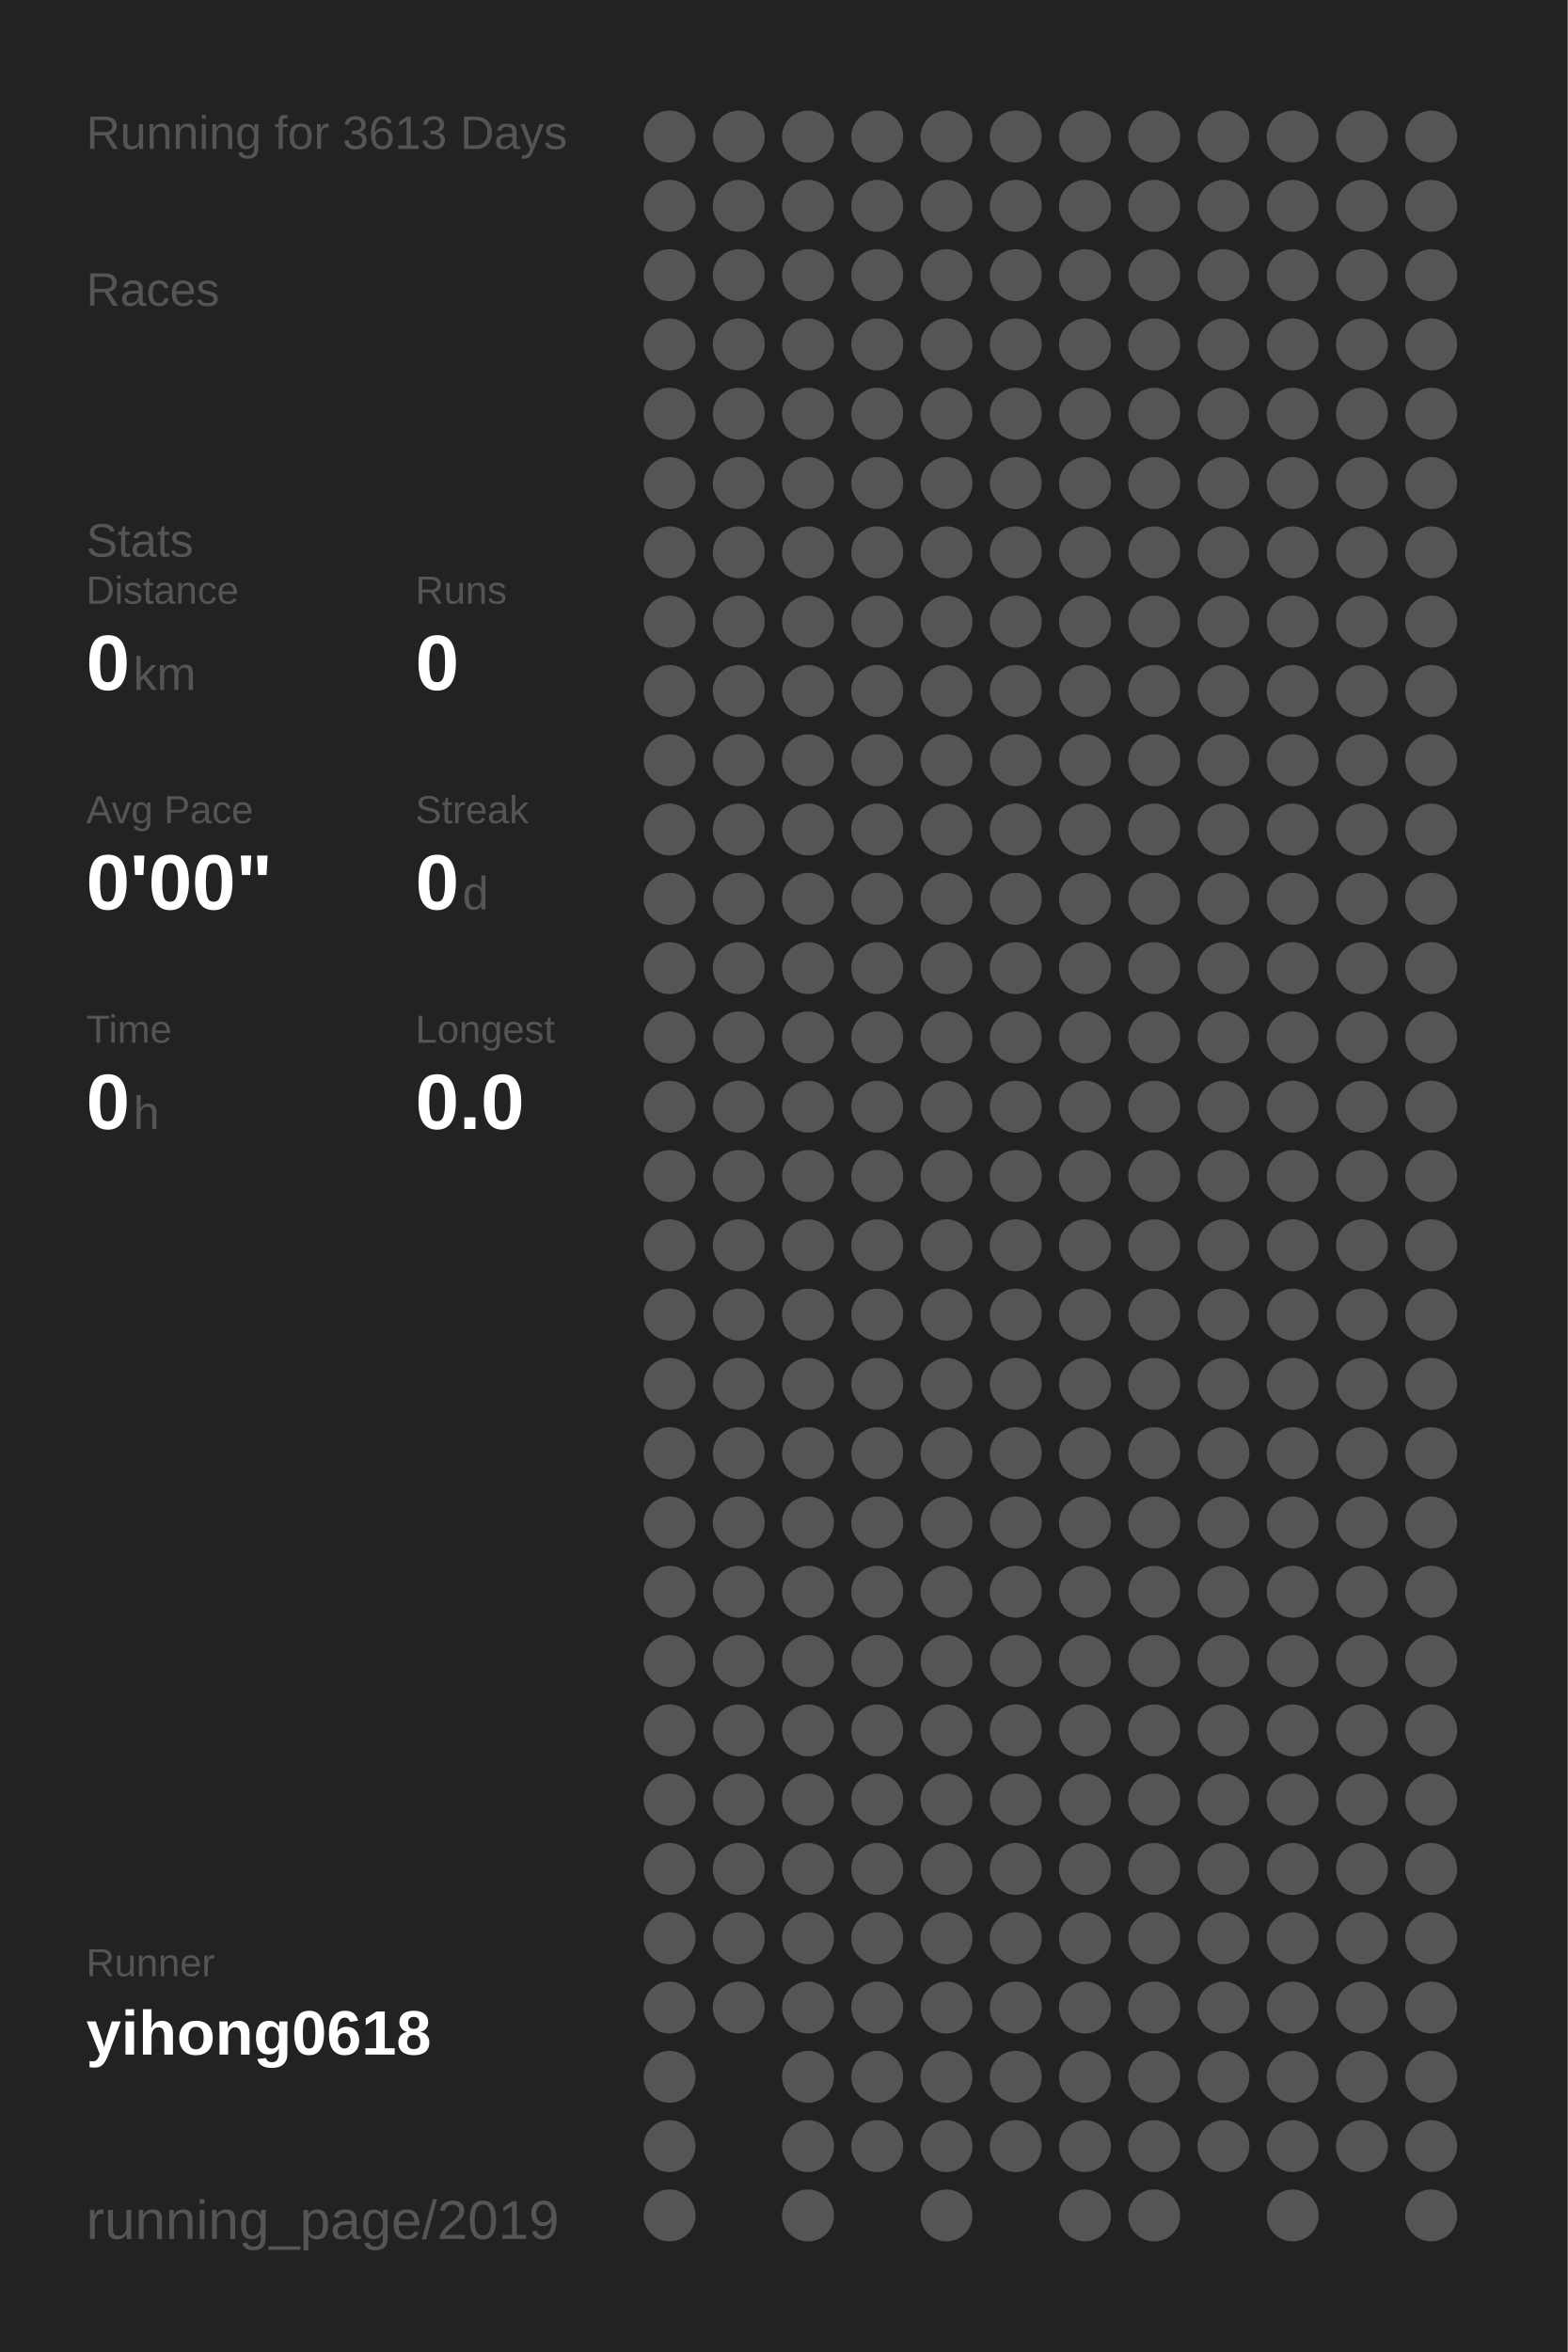
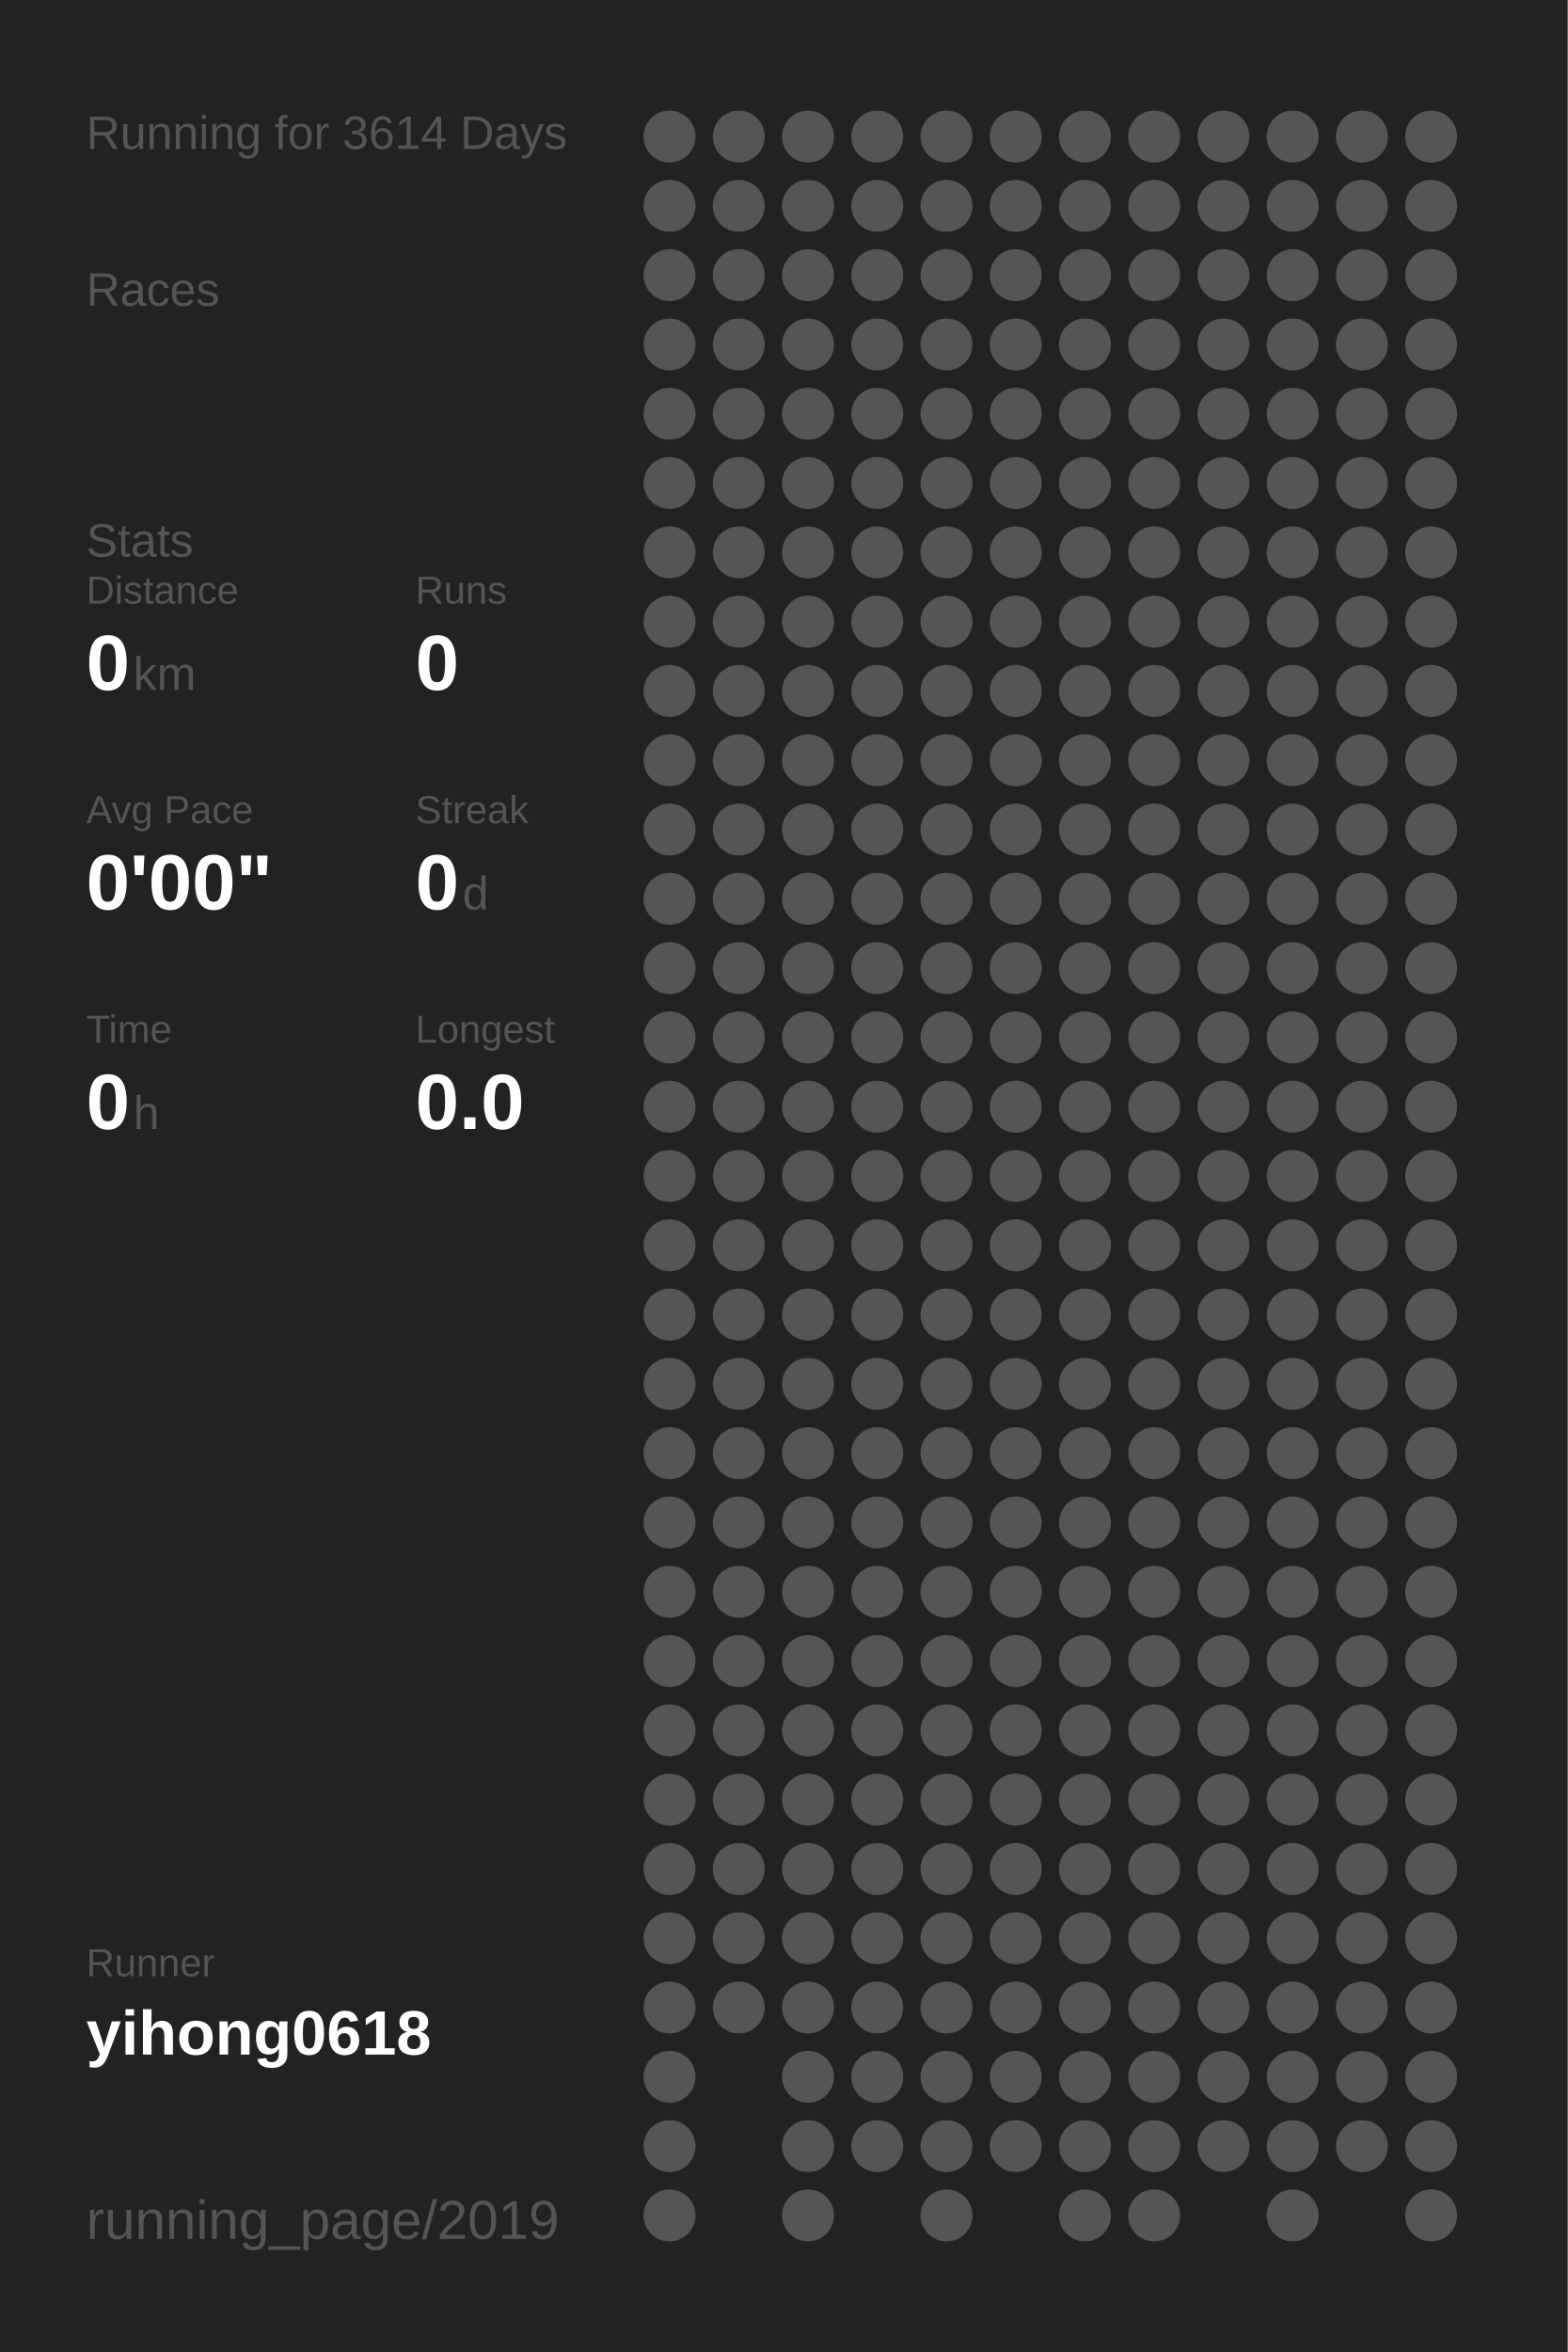
<svg xmlns="http://www.w3.org/2000/svg" baseProfile="full" height="300mm" version="1.1" viewBox="0,0,200,300" width="200mm">
  <defs />
  <rect fill="#222222" height="300" width="200" x="0" y="0" />
-   <text fill="#555555" style="font-size:6px; font-family:Arial;" x="11" y="19">Running for 3613 Days</text>
+   <text fill="#555555" style="font-size:6px; font-family:Arial;" x="11" y="19">Running for 3614 Days</text>
  <text fill="#555555" style="font-size:6px; font-family:Arial;" x="11" y="39">Races</text>
  <text fill="#555555" style="font-size:6px; font-family:Arial;" x="11" y="71">Stats</text>
  <text fill="#555555" style="font-size:5px; font-family:Arial;" x="11" y="77">Distance</text>
  <text fill="#FFFFFF" style="font-size:10px; font-family:Arial; font-weight:bold;" x="11" y="88">0</text>
  <text fill="#555555" style="font-size:6px; font-family:Arial;" x="17" y="88">km</text>
  <text fill="#555555" style="font-size:5px; font-family:Arial;" x="53" y="77">Runs</text>
  <text fill="#FFFFFF" style="font-size:10px; font-family:Arial; font-weight:bold;" x="53" y="88">0</text>
  <text fill="#555555" style="font-size:5px; font-family:Arial;" x="11" y="105">Avg Pace</text>
  <text fill="#FFFFFF" style="font-size:10px; font-family:Arial; font-weight:bold;" x="11" y="116">0'00"</text>
  <text fill="#555555" style="font-size:5px; font-family:Arial;" x="53" y="105">Streak</text>
  <text fill="#FFFFFF" style="font-size:10px; font-family:Arial; font-weight:bold;" x="53" y="116">0</text>
  <text fill="#555555" style="font-size:6px; font-family:Arial;" x="59" y="116">d</text>
  <text fill="#555555" style="font-size:5px; font-family:Arial;" x="11" y="133">Time</text>
  <text fill="#FFFFFF" style="font-size:10px; font-family:Arial; font-weight:bold;" x="11" y="144">0</text>
  <text fill="#555555" style="font-size:6px; font-family:Arial;" x="17" y="144">h</text>
  <text fill="#555555" style="font-size:5px; font-family:Arial;" x="53" y="133">Longest</text>
  <text fill="#FFFFFF" style="font-size:10px; font-family:Arial; font-weight:bold;" x="53" y="144">0.0</text>
  <text fill="#555555" style="font-size:5px; font-family:Arial;" x="11" y="252.065">Runner</text>
  <text fill="#FFFFFF" style="font-size:8px; font-family:Arial; font-weight:bold;" x="11" y="262.065">yihong0618</text>
  <text fill="#555555" style="font-size:7px; font-family:Arial;" x="11" y="285.581">running_page/2019</text>
  <circle cx="85.417" cy="17.419" fill="#555555" r="3.312" />
  <circle cx="85.417" cy="26.258" fill="#555555" r="3.312" />
  <circle cx="85.417" cy="35.097" fill="#555555" r="3.312" />
  <circle cx="85.417" cy="43.935" fill="#555555" r="3.312" />
  <circle cx="85.417" cy="52.774" fill="#555555" r="3.312" />
  <circle cx="85.417" cy="61.613" fill="#555555" r="3.312" />
  <circle cx="85.417" cy="70.452" fill="#555555" r="3.312" />
  <circle cx="85.417" cy="79.29" fill="#555555" r="3.312" />
  <circle cx="85.417" cy="88.129" fill="#555555" r="3.312" />
  <circle cx="85.417" cy="96.968" fill="#555555" r="3.312" />
  <circle cx="85.417" cy="105.806" fill="#555555" r="3.312" />
  <circle cx="85.417" cy="114.645" fill="#555555" r="3.312" />
  <circle cx="85.417" cy="123.484" fill="#555555" r="3.312" />
  <circle cx="85.417" cy="132.323" fill="#555555" r="3.312" />
  <circle cx="85.417" cy="141.161" fill="#555555" r="3.312" />
  <circle cx="85.417" cy="150" fill="#555555" r="3.312" />
  <circle cx="85.417" cy="158.839" fill="#555555" r="3.312" />
  <circle cx="85.417" cy="167.677" fill="#555555" r="3.312" />
  <circle cx="85.417" cy="176.516" fill="#555555" r="3.312" />
  <circle cx="85.417" cy="185.355" fill="#555555" r="3.312" />
  <circle cx="85.417" cy="194.194" fill="#555555" r="3.312" />
  <circle cx="85.417" cy="203.032" fill="#555555" r="3.312" />
  <circle cx="85.417" cy="211.871" fill="#555555" r="3.312" />
  <circle cx="85.417" cy="220.71" fill="#555555" r="3.312" />
  <circle cx="85.417" cy="229.548" fill="#555555" r="3.312" />
  <circle cx="85.417" cy="238.387" fill="#555555" r="3.312" />
  <circle cx="85.417" cy="247.226" fill="#555555" r="3.312" />
  <circle cx="85.417" cy="256.065" fill="#555555" r="3.312" />
  <circle cx="85.417" cy="264.903" fill="#555555" r="3.312" />
  <circle cx="85.417" cy="273.742" fill="#555555" r="3.312" />
  <circle cx="85.417" cy="282.581" fill="#555555" r="3.312" />
  <circle cx="94.25" cy="17.419" fill="#555555" r="3.312" />
  <circle cx="94.25" cy="26.258" fill="#555555" r="3.312" />
  <circle cx="94.25" cy="35.097" fill="#555555" r="3.312" />
  <circle cx="94.25" cy="43.935" fill="#555555" r="3.312" />
  <circle cx="94.25" cy="52.774" fill="#555555" r="3.312" />
  <circle cx="94.25" cy="61.613" fill="#555555" r="3.312" />
  <circle cx="94.25" cy="70.452" fill="#555555" r="3.312" />
  <circle cx="94.25" cy="79.29" fill="#555555" r="3.312" />
  <circle cx="94.25" cy="88.129" fill="#555555" r="3.312" />
  <circle cx="94.25" cy="96.968" fill="#555555" r="3.312" />
  <circle cx="94.25" cy="105.806" fill="#555555" r="3.312" />
  <circle cx="94.25" cy="114.645" fill="#555555" r="3.312" />
  <circle cx="94.25" cy="123.484" fill="#555555" r="3.312" />
  <circle cx="94.25" cy="132.323" fill="#555555" r="3.312" />
  <circle cx="94.25" cy="141.161" fill="#555555" r="3.312" />
  <circle cx="94.25" cy="150" fill="#555555" r="3.312" />
  <circle cx="94.25" cy="158.839" fill="#555555" r="3.312" />
  <circle cx="94.25" cy="167.677" fill="#555555" r="3.312" />
  <circle cx="94.25" cy="176.516" fill="#555555" r="3.312" />
  <circle cx="94.25" cy="185.355" fill="#555555" r="3.312" />
  <circle cx="94.25" cy="194.194" fill="#555555" r="3.312" />
  <circle cx="94.25" cy="203.032" fill="#555555" r="3.312" />
  <circle cx="94.25" cy="211.871" fill="#555555" r="3.312" />
  <circle cx="94.25" cy="220.71" fill="#555555" r="3.312" />
  <circle cx="94.25" cy="229.548" fill="#555555" r="3.312" />
  <circle cx="94.25" cy="238.387" fill="#555555" r="3.312" />
  <circle cx="94.25" cy="247.226" fill="#555555" r="3.312" />
  <circle cx="94.25" cy="256.065" fill="#555555" r="3.312" />
  <circle cx="103.083" cy="17.419" fill="#555555" r="3.312" />
  <circle cx="103.083" cy="26.258" fill="#555555" r="3.312" />
  <circle cx="103.083" cy="35.097" fill="#555555" r="3.312" />
  <circle cx="103.083" cy="43.935" fill="#555555" r="3.312" />
  <circle cx="103.083" cy="52.774" fill="#555555" r="3.312" />
  <circle cx="103.083" cy="61.613" fill="#555555" r="3.312" />
  <circle cx="103.083" cy="70.452" fill="#555555" r="3.312" />
  <circle cx="103.083" cy="79.29" fill="#555555" r="3.312" />
  <circle cx="103.083" cy="88.129" fill="#555555" r="3.312" />
  <circle cx="103.083" cy="96.968" fill="#555555" r="3.312" />
  <circle cx="103.083" cy="105.806" fill="#555555" r="3.312" />
  <circle cx="103.083" cy="114.645" fill="#555555" r="3.312" />
  <circle cx="103.083" cy="123.484" fill="#555555" r="3.312" />
  <circle cx="103.083" cy="132.323" fill="#555555" r="3.312" />
  <circle cx="103.083" cy="141.161" fill="#555555" r="3.312" />
  <circle cx="103.083" cy="150" fill="#555555" r="3.312" />
  <circle cx="103.083" cy="158.839" fill="#555555" r="3.312" />
  <circle cx="103.083" cy="167.677" fill="#555555" r="3.312" />
  <circle cx="103.083" cy="176.516" fill="#555555" r="3.312" />
  <circle cx="103.083" cy="185.355" fill="#555555" r="3.312" />
  <circle cx="103.083" cy="194.194" fill="#555555" r="3.312" />
  <circle cx="103.083" cy="203.032" fill="#555555" r="3.312" />
  <circle cx="103.083" cy="211.871" fill="#555555" r="3.312" />
  <circle cx="103.083" cy="220.71" fill="#555555" r="3.312" />
  <circle cx="103.083" cy="229.548" fill="#555555" r="3.312" />
  <circle cx="103.083" cy="238.387" fill="#555555" r="3.312" />
  <circle cx="103.083" cy="247.226" fill="#555555" r="3.312" />
  <circle cx="103.083" cy="256.065" fill="#555555" r="3.312" />
  <circle cx="103.083" cy="264.903" fill="#555555" r="3.312" />
  <circle cx="103.083" cy="273.742" fill="#555555" r="3.312" />
  <circle cx="103.083" cy="282.581" fill="#555555" r="3.312" />
  <circle cx="111.917" cy="17.419" fill="#555555" r="3.312" />
  <circle cx="111.917" cy="26.258" fill="#555555" r="3.312" />
  <circle cx="111.917" cy="35.097" fill="#555555" r="3.312" />
  <circle cx="111.917" cy="43.935" fill="#555555" r="3.312" />
  <circle cx="111.917" cy="52.774" fill="#555555" r="3.312" />
  <circle cx="111.917" cy="61.613" fill="#555555" r="3.312" />
  <circle cx="111.917" cy="70.452" fill="#555555" r="3.312" />
  <circle cx="111.917" cy="79.29" fill="#555555" r="3.312" />
  <circle cx="111.917" cy="88.129" fill="#555555" r="3.312" />
  <circle cx="111.917" cy="96.968" fill="#555555" r="3.312" />
  <circle cx="111.917" cy="105.806" fill="#555555" r="3.312" />
  <circle cx="111.917" cy="114.645" fill="#555555" r="3.312" />
  <circle cx="111.917" cy="123.484" fill="#555555" r="3.312" />
  <circle cx="111.917" cy="132.323" fill="#555555" r="3.312" />
  <circle cx="111.917" cy="141.161" fill="#555555" r="3.312" />
  <circle cx="111.917" cy="150" fill="#555555" r="3.312" />
  <circle cx="111.917" cy="158.839" fill="#555555" r="3.312" />
  <circle cx="111.917" cy="167.677" fill="#555555" r="3.312" />
  <circle cx="111.917" cy="176.516" fill="#555555" r="3.312" />
  <circle cx="111.917" cy="185.355" fill="#555555" r="3.312" />
  <circle cx="111.917" cy="194.194" fill="#555555" r="3.312" />
  <circle cx="111.917" cy="203.032" fill="#555555" r="3.312" />
  <circle cx="111.917" cy="211.871" fill="#555555" r="3.312" />
  <circle cx="111.917" cy="220.71" fill="#555555" r="3.312" />
  <circle cx="111.917" cy="229.548" fill="#555555" r="3.312" />
  <circle cx="111.917" cy="238.387" fill="#555555" r="3.312" />
  <circle cx="111.917" cy="247.226" fill="#555555" r="3.312" />
  <circle cx="111.917" cy="256.065" fill="#555555" r="3.312" />
  <circle cx="111.917" cy="264.903" fill="#555555" r="3.312" />
  <circle cx="111.917" cy="273.742" fill="#555555" r="3.312" />
  <circle cx="120.75" cy="17.419" fill="#555555" r="3.312" />
  <circle cx="120.75" cy="26.258" fill="#555555" r="3.312" />
  <circle cx="120.75" cy="35.097" fill="#555555" r="3.312" />
  <circle cx="120.75" cy="43.935" fill="#555555" r="3.312" />
  <circle cx="120.75" cy="52.774" fill="#555555" r="3.312" />
  <circle cx="120.75" cy="61.613" fill="#555555" r="3.312" />
  <circle cx="120.75" cy="70.452" fill="#555555" r="3.312" />
  <circle cx="120.75" cy="79.29" fill="#555555" r="3.312" />
  <circle cx="120.75" cy="88.129" fill="#555555" r="3.312" />
  <circle cx="120.75" cy="96.968" fill="#555555" r="3.312" />
  <circle cx="120.75" cy="105.806" fill="#555555" r="3.312" />
  <circle cx="120.75" cy="114.645" fill="#555555" r="3.312" />
  <circle cx="120.75" cy="123.484" fill="#555555" r="3.312" />
  <circle cx="120.75" cy="132.323" fill="#555555" r="3.312" />
  <circle cx="120.75" cy="141.161" fill="#555555" r="3.312" />
  <circle cx="120.75" cy="150" fill="#555555" r="3.312" />
  <circle cx="120.75" cy="158.839" fill="#555555" r="3.312" />
  <circle cx="120.75" cy="167.677" fill="#555555" r="3.312" />
  <circle cx="120.75" cy="176.516" fill="#555555" r="3.312" />
  <circle cx="120.75" cy="185.355" fill="#555555" r="3.312" />
  <circle cx="120.75" cy="194.194" fill="#555555" r="3.312" />
  <circle cx="120.75" cy="203.032" fill="#555555" r="3.312" />
  <circle cx="120.75" cy="211.871" fill="#555555" r="3.312" />
  <circle cx="120.75" cy="220.71" fill="#555555" r="3.312" />
  <circle cx="120.75" cy="229.548" fill="#555555" r="3.312" />
  <circle cx="120.75" cy="238.387" fill="#555555" r="3.312" />
  <circle cx="120.75" cy="247.226" fill="#555555" r="3.312" />
  <circle cx="120.75" cy="256.065" fill="#555555" r="3.312" />
  <circle cx="120.75" cy="264.903" fill="#555555" r="3.312" />
  <circle cx="120.75" cy="273.742" fill="#555555" r="3.312" />
  <circle cx="120.75" cy="282.581" fill="#555555" r="3.312" />
  <circle cx="129.583" cy="17.419" fill="#555555" r="3.312" />
  <circle cx="129.583" cy="26.258" fill="#555555" r="3.312" />
  <circle cx="129.583" cy="35.097" fill="#555555" r="3.312" />
  <circle cx="129.583" cy="43.935" fill="#555555" r="3.312" />
  <circle cx="129.583" cy="52.774" fill="#555555" r="3.312" />
  <circle cx="129.583" cy="61.613" fill="#555555" r="3.312" />
  <circle cx="129.583" cy="70.452" fill="#555555" r="3.312" />
  <circle cx="129.583" cy="79.29" fill="#555555" r="3.312" />
  <circle cx="129.583" cy="88.129" fill="#555555" r="3.312" />
  <circle cx="129.583" cy="96.968" fill="#555555" r="3.312" />
  <circle cx="129.583" cy="105.806" fill="#555555" r="3.312" />
  <circle cx="129.583" cy="114.645" fill="#555555" r="3.312" />
  <circle cx="129.583" cy="123.484" fill="#555555" r="3.312" />
  <circle cx="129.583" cy="132.323" fill="#555555" r="3.312" />
  <circle cx="129.583" cy="141.161" fill="#555555" r="3.312" />
  <circle cx="129.583" cy="150" fill="#555555" r="3.312" />
  <circle cx="129.583" cy="158.839" fill="#555555" r="3.312" />
  <circle cx="129.583" cy="167.677" fill="#555555" r="3.312" />
  <circle cx="129.583" cy="176.516" fill="#555555" r="3.312" />
  <circle cx="129.583" cy="185.355" fill="#555555" r="3.312" />
  <circle cx="129.583" cy="194.194" fill="#555555" r="3.312" />
  <circle cx="129.583" cy="203.032" fill="#555555" r="3.312" />
  <circle cx="129.583" cy="211.871" fill="#555555" r="3.312" />
  <circle cx="129.583" cy="220.71" fill="#555555" r="3.312" />
  <circle cx="129.583" cy="229.548" fill="#555555" r="3.312" />
  <circle cx="129.583" cy="238.387" fill="#555555" r="3.312" />
  <circle cx="129.583" cy="247.226" fill="#555555" r="3.312" />
  <circle cx="129.583" cy="256.065" fill="#555555" r="3.312" />
  <circle cx="129.583" cy="264.903" fill="#555555" r="3.312" />
  <circle cx="129.583" cy="273.742" fill="#555555" r="3.312" />
  <circle cx="138.417" cy="17.419" fill="#555555" r="3.312" />
  <circle cx="138.417" cy="26.258" fill="#555555" r="3.312" />
  <circle cx="138.417" cy="35.097" fill="#555555" r="3.312" />
  <circle cx="138.417" cy="43.935" fill="#555555" r="3.312" />
  <circle cx="138.417" cy="52.774" fill="#555555" r="3.312" />
  <circle cx="138.417" cy="61.613" fill="#555555" r="3.312" />
  <circle cx="138.417" cy="70.452" fill="#555555" r="3.312" />
  <circle cx="138.417" cy="79.29" fill="#555555" r="3.312" />
  <circle cx="138.417" cy="88.129" fill="#555555" r="3.312" />
  <circle cx="138.417" cy="96.968" fill="#555555" r="3.312" />
  <circle cx="138.417" cy="105.806" fill="#555555" r="3.312" />
  <circle cx="138.417" cy="114.645" fill="#555555" r="3.312" />
  <circle cx="138.417" cy="123.484" fill="#555555" r="3.312" />
  <circle cx="138.417" cy="132.323" fill="#555555" r="3.312" />
  <circle cx="138.417" cy="141.161" fill="#555555" r="3.312" />
  <circle cx="138.417" cy="150" fill="#555555" r="3.312" />
  <circle cx="138.417" cy="158.839" fill="#555555" r="3.312" />
  <circle cx="138.417" cy="167.677" fill="#555555" r="3.312" />
  <circle cx="138.417" cy="176.516" fill="#555555" r="3.312" />
  <circle cx="138.417" cy="185.355" fill="#555555" r="3.312" />
  <circle cx="138.417" cy="194.194" fill="#555555" r="3.312" />
  <circle cx="138.417" cy="203.032" fill="#555555" r="3.312" />
  <circle cx="138.417" cy="211.871" fill="#555555" r="3.312" />
  <circle cx="138.417" cy="220.71" fill="#555555" r="3.312" />
  <circle cx="138.417" cy="229.548" fill="#555555" r="3.312" />
  <circle cx="138.417" cy="238.387" fill="#555555" r="3.312" />
  <circle cx="138.417" cy="247.226" fill="#555555" r="3.312" />
  <circle cx="138.417" cy="256.065" fill="#555555" r="3.312" />
  <circle cx="138.417" cy="264.903" fill="#555555" r="3.312" />
  <circle cx="138.417" cy="273.742" fill="#555555" r="3.312" />
  <circle cx="138.417" cy="282.581" fill="#555555" r="3.312" />
  <circle cx="147.25" cy="17.419" fill="#555555" r="3.312" />
  <circle cx="147.25" cy="26.258" fill="#555555" r="3.312" />
  <circle cx="147.25" cy="35.097" fill="#555555" r="3.312" />
  <circle cx="147.25" cy="43.935" fill="#555555" r="3.312" />
  <circle cx="147.25" cy="52.774" fill="#555555" r="3.312" />
  <circle cx="147.25" cy="61.613" fill="#555555" r="3.312" />
  <circle cx="147.25" cy="70.452" fill="#555555" r="3.312" />
  <circle cx="147.25" cy="79.29" fill="#555555" r="3.312" />
  <circle cx="147.25" cy="88.129" fill="#555555" r="3.312" />
  <circle cx="147.25" cy="96.968" fill="#555555" r="3.312" />
  <circle cx="147.25" cy="105.806" fill="#555555" r="3.312" />
  <circle cx="147.25" cy="114.645" fill="#555555" r="3.312" />
  <circle cx="147.25" cy="123.484" fill="#555555" r="3.312" />
  <circle cx="147.25" cy="132.323" fill="#555555" r="3.312" />
  <circle cx="147.25" cy="141.161" fill="#555555" r="3.312" />
  <circle cx="147.25" cy="150" fill="#555555" r="3.312" />
  <circle cx="147.25" cy="158.839" fill="#555555" r="3.312" />
  <circle cx="147.25" cy="167.677" fill="#555555" r="3.312" />
  <circle cx="147.25" cy="176.516" fill="#555555" r="3.312" />
  <circle cx="147.25" cy="185.355" fill="#555555" r="3.312" />
  <circle cx="147.25" cy="194.194" fill="#555555" r="3.312" />
  <circle cx="147.25" cy="203.032" fill="#555555" r="3.312" />
  <circle cx="147.25" cy="211.871" fill="#555555" r="3.312" />
  <circle cx="147.25" cy="220.71" fill="#555555" r="3.312" />
  <circle cx="147.25" cy="229.548" fill="#555555" r="3.312" />
  <circle cx="147.25" cy="238.387" fill="#555555" r="3.312" />
  <circle cx="147.25" cy="247.226" fill="#555555" r="3.312" />
  <circle cx="147.25" cy="256.065" fill="#555555" r="3.312" />
  <circle cx="147.25" cy="264.903" fill="#555555" r="3.312" />
  <circle cx="147.25" cy="273.742" fill="#555555" r="3.312" />
  <circle cx="147.25" cy="282.581" fill="#555555" r="3.312" />
  <circle cx="156.083" cy="17.419" fill="#555555" r="3.312" />
  <circle cx="156.083" cy="26.258" fill="#555555" r="3.312" />
  <circle cx="156.083" cy="35.097" fill="#555555" r="3.312" />
  <circle cx="156.083" cy="43.935" fill="#555555" r="3.312" />
  <circle cx="156.083" cy="52.774" fill="#555555" r="3.312" />
  <circle cx="156.083" cy="61.613" fill="#555555" r="3.312" />
  <circle cx="156.083" cy="70.452" fill="#555555" r="3.312" />
  <circle cx="156.083" cy="79.29" fill="#555555" r="3.312" />
  <circle cx="156.083" cy="88.129" fill="#555555" r="3.312" />
  <circle cx="156.083" cy="96.968" fill="#555555" r="3.312" />
  <circle cx="156.083" cy="105.806" fill="#555555" r="3.312" />
  <circle cx="156.083" cy="114.645" fill="#555555" r="3.312" />
  <circle cx="156.083" cy="123.484" fill="#555555" r="3.312" />
  <circle cx="156.083" cy="132.323" fill="#555555" r="3.312" />
  <circle cx="156.083" cy="141.161" fill="#555555" r="3.312" />
  <circle cx="156.083" cy="150" fill="#555555" r="3.312" />
  <circle cx="156.083" cy="158.839" fill="#555555" r="3.312" />
  <circle cx="156.083" cy="167.677" fill="#555555" r="3.312" />
  <circle cx="156.083" cy="176.516" fill="#555555" r="3.312" />
  <circle cx="156.083" cy="185.355" fill="#555555" r="3.312" />
  <circle cx="156.083" cy="194.194" fill="#555555" r="3.312" />
  <circle cx="156.083" cy="203.032" fill="#555555" r="3.312" />
  <circle cx="156.083" cy="211.871" fill="#555555" r="3.312" />
  <circle cx="156.083" cy="220.71" fill="#555555" r="3.312" />
  <circle cx="156.083" cy="229.548" fill="#555555" r="3.312" />
  <circle cx="156.083" cy="238.387" fill="#555555" r="3.312" />
  <circle cx="156.083" cy="247.226" fill="#555555" r="3.312" />
  <circle cx="156.083" cy="256.065" fill="#555555" r="3.312" />
  <circle cx="156.083" cy="264.903" fill="#555555" r="3.312" />
  <circle cx="156.083" cy="273.742" fill="#555555" r="3.312" />
  <circle cx="164.917" cy="17.419" fill="#555555" r="3.312" />
  <circle cx="164.917" cy="26.258" fill="#555555" r="3.312" />
  <circle cx="164.917" cy="35.097" fill="#555555" r="3.312" />
  <circle cx="164.917" cy="43.935" fill="#555555" r="3.312" />
  <circle cx="164.917" cy="52.774" fill="#555555" r="3.312" />
  <circle cx="164.917" cy="61.613" fill="#555555" r="3.312" />
  <circle cx="164.917" cy="70.452" fill="#555555" r="3.312" />
  <circle cx="164.917" cy="79.29" fill="#555555" r="3.312" />
  <circle cx="164.917" cy="88.129" fill="#555555" r="3.312" />
  <circle cx="164.917" cy="96.968" fill="#555555" r="3.312" />
  <circle cx="164.917" cy="105.806" fill="#555555" r="3.312" />
  <circle cx="164.917" cy="114.645" fill="#555555" r="3.312" />
  <circle cx="164.917" cy="123.484" fill="#555555" r="3.312" />
  <circle cx="164.917" cy="132.323" fill="#555555" r="3.312" />
  <circle cx="164.917" cy="141.161" fill="#555555" r="3.312" />
  <circle cx="164.917" cy="150" fill="#555555" r="3.312" />
  <circle cx="164.917" cy="158.839" fill="#555555" r="3.312" />
  <circle cx="164.917" cy="167.677" fill="#555555" r="3.312" />
  <circle cx="164.917" cy="176.516" fill="#555555" r="3.312" />
  <circle cx="164.917" cy="185.355" fill="#555555" r="3.312" />
  <circle cx="164.917" cy="194.194" fill="#555555" r="3.312" />
  <circle cx="164.917" cy="203.032" fill="#555555" r="3.312" />
  <circle cx="164.917" cy="211.871" fill="#555555" r="3.312" />
  <circle cx="164.917" cy="220.71" fill="#555555" r="3.312" />
  <circle cx="164.917" cy="229.548" fill="#555555" r="3.312" />
  <circle cx="164.917" cy="238.387" fill="#555555" r="3.312" />
  <circle cx="164.917" cy="247.226" fill="#555555" r="3.312" />
  <circle cx="164.917" cy="256.065" fill="#555555" r="3.312" />
  <circle cx="164.917" cy="264.903" fill="#555555" r="3.312" />
  <circle cx="164.917" cy="273.742" fill="#555555" r="3.312" />
  <circle cx="164.917" cy="282.581" fill="#555555" r="3.312" />
  <circle cx="173.75" cy="17.419" fill="#555555" r="3.312" />
  <circle cx="173.75" cy="26.258" fill="#555555" r="3.312" />
  <circle cx="173.75" cy="35.097" fill="#555555" r="3.312" />
  <circle cx="173.75" cy="43.935" fill="#555555" r="3.312" />
  <circle cx="173.75" cy="52.774" fill="#555555" r="3.312" />
  <circle cx="173.75" cy="61.613" fill="#555555" r="3.312" />
  <circle cx="173.75" cy="70.452" fill="#555555" r="3.312" />
  <circle cx="173.75" cy="79.29" fill="#555555" r="3.312" />
  <circle cx="173.75" cy="88.129" fill="#555555" r="3.312" />
  <circle cx="173.75" cy="96.968" fill="#555555" r="3.312" />
  <circle cx="173.75" cy="105.806" fill="#555555" r="3.312" />
  <circle cx="173.75" cy="114.645" fill="#555555" r="3.312" />
  <circle cx="173.75" cy="123.484" fill="#555555" r="3.312" />
  <circle cx="173.75" cy="132.323" fill="#555555" r="3.312" />
  <circle cx="173.75" cy="141.161" fill="#555555" r="3.312" />
  <circle cx="173.75" cy="150" fill="#555555" r="3.312" />
  <circle cx="173.75" cy="158.839" fill="#555555" r="3.312" />
  <circle cx="173.75" cy="167.677" fill="#555555" r="3.312" />
  <circle cx="173.75" cy="176.516" fill="#555555" r="3.312" />
  <circle cx="173.75" cy="185.355" fill="#555555" r="3.312" />
  <circle cx="173.75" cy="194.194" fill="#555555" r="3.312" />
  <circle cx="173.75" cy="203.032" fill="#555555" r="3.312" />
  <circle cx="173.75" cy="211.871" fill="#555555" r="3.312" />
  <circle cx="173.75" cy="220.71" fill="#555555" r="3.312" />
  <circle cx="173.75" cy="229.548" fill="#555555" r="3.312" />
  <circle cx="173.75" cy="238.387" fill="#555555" r="3.312" />
  <circle cx="173.75" cy="247.226" fill="#555555" r="3.312" />
  <circle cx="173.75" cy="256.065" fill="#555555" r="3.312" />
  <circle cx="173.75" cy="264.903" fill="#555555" r="3.312" />
  <circle cx="173.75" cy="273.742" fill="#555555" r="3.312" />
  <circle cx="182.583" cy="17.419" fill="#555555" r="3.312" />
  <circle cx="182.583" cy="26.258" fill="#555555" r="3.312" />
  <circle cx="182.583" cy="35.097" fill="#555555" r="3.312" />
  <circle cx="182.583" cy="43.935" fill="#555555" r="3.312" />
  <circle cx="182.583" cy="52.774" fill="#555555" r="3.312" />
  <circle cx="182.583" cy="61.613" fill="#555555" r="3.312" />
  <circle cx="182.583" cy="70.452" fill="#555555" r="3.312" />
  <circle cx="182.583" cy="79.29" fill="#555555" r="3.312" />
  <circle cx="182.583" cy="88.129" fill="#555555" r="3.312" />
  <circle cx="182.583" cy="96.968" fill="#555555" r="3.312" />
  <circle cx="182.583" cy="105.806" fill="#555555" r="3.312" />
  <circle cx="182.583" cy="114.645" fill="#555555" r="3.312" />
  <circle cx="182.583" cy="123.484" fill="#555555" r="3.312" />
  <circle cx="182.583" cy="132.323" fill="#555555" r="3.312" />
  <circle cx="182.583" cy="141.161" fill="#555555" r="3.312" />
  <circle cx="182.583" cy="150" fill="#555555" r="3.312" />
  <circle cx="182.583" cy="158.839" fill="#555555" r="3.312" />
  <circle cx="182.583" cy="167.677" fill="#555555" r="3.312" />
  <circle cx="182.583" cy="176.516" fill="#555555" r="3.312" />
  <circle cx="182.583" cy="185.355" fill="#555555" r="3.312" />
  <circle cx="182.583" cy="194.194" fill="#555555" r="3.312" />
  <circle cx="182.583" cy="203.032" fill="#555555" r="3.312" />
  <circle cx="182.583" cy="211.871" fill="#555555" r="3.312" />
  <circle cx="182.583" cy="220.71" fill="#555555" r="3.312" />
  <circle cx="182.583" cy="229.548" fill="#555555" r="3.312" />
  <circle cx="182.583" cy="238.387" fill="#555555" r="3.312" />
  <circle cx="182.583" cy="247.226" fill="#555555" r="3.312" />
  <circle cx="182.583" cy="256.065" fill="#555555" r="3.312" />
  <circle cx="182.583" cy="264.903" fill="#555555" r="3.312" />
  <circle cx="182.583" cy="273.742" fill="#555555" r="3.312" />
  <circle cx="182.583" cy="282.581" fill="#555555" r="3.312" />
</svg>
